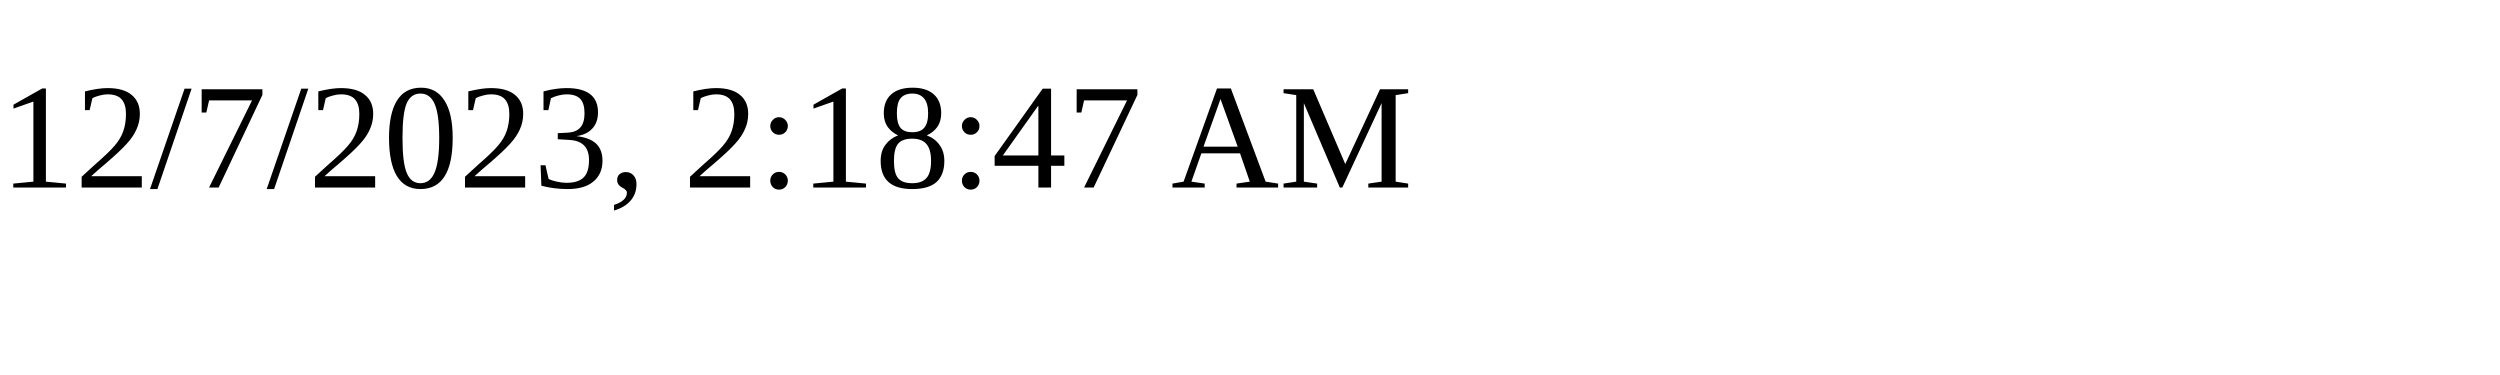
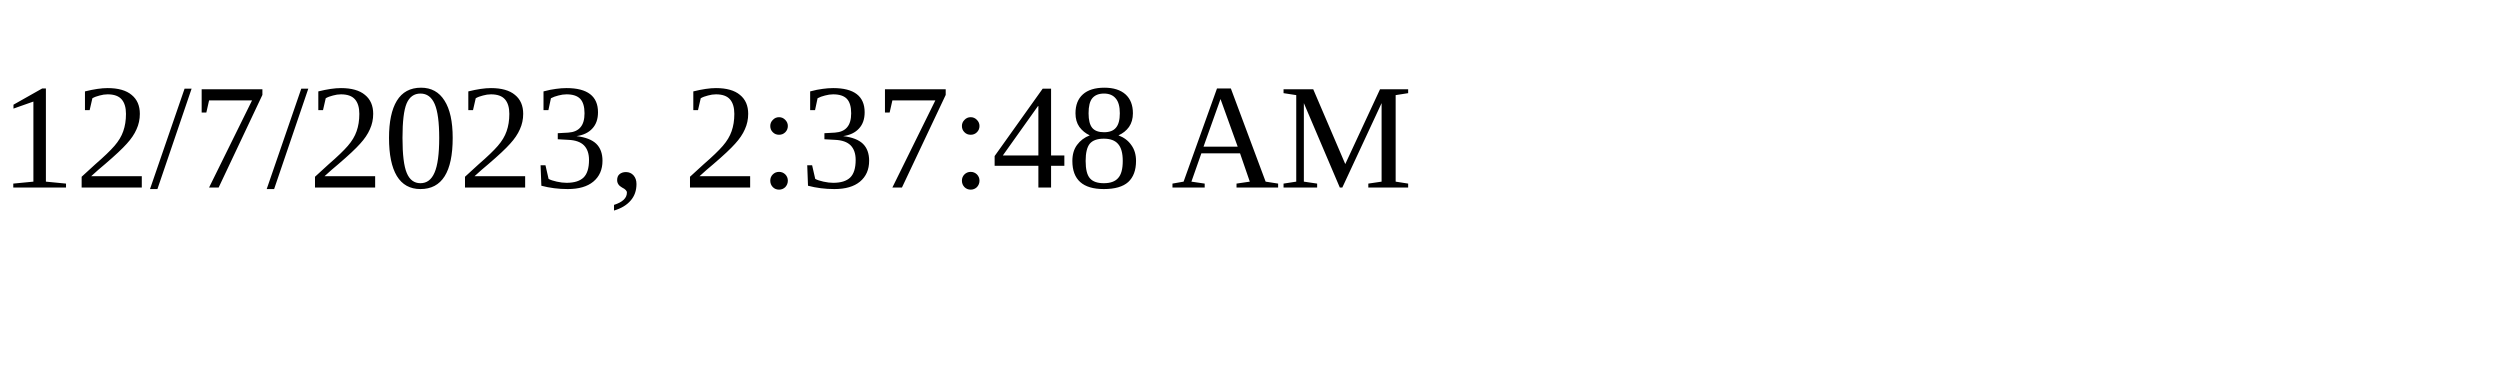
<svg xmlns="http://www.w3.org/2000/svg" height="30" width="200">
-   <text x="0" y="15">12/7/2023, 2:18:47 AM</text>
+   <text x="0" y="15">12/7/2023, 2:37:48 AM</text>
</svg>
